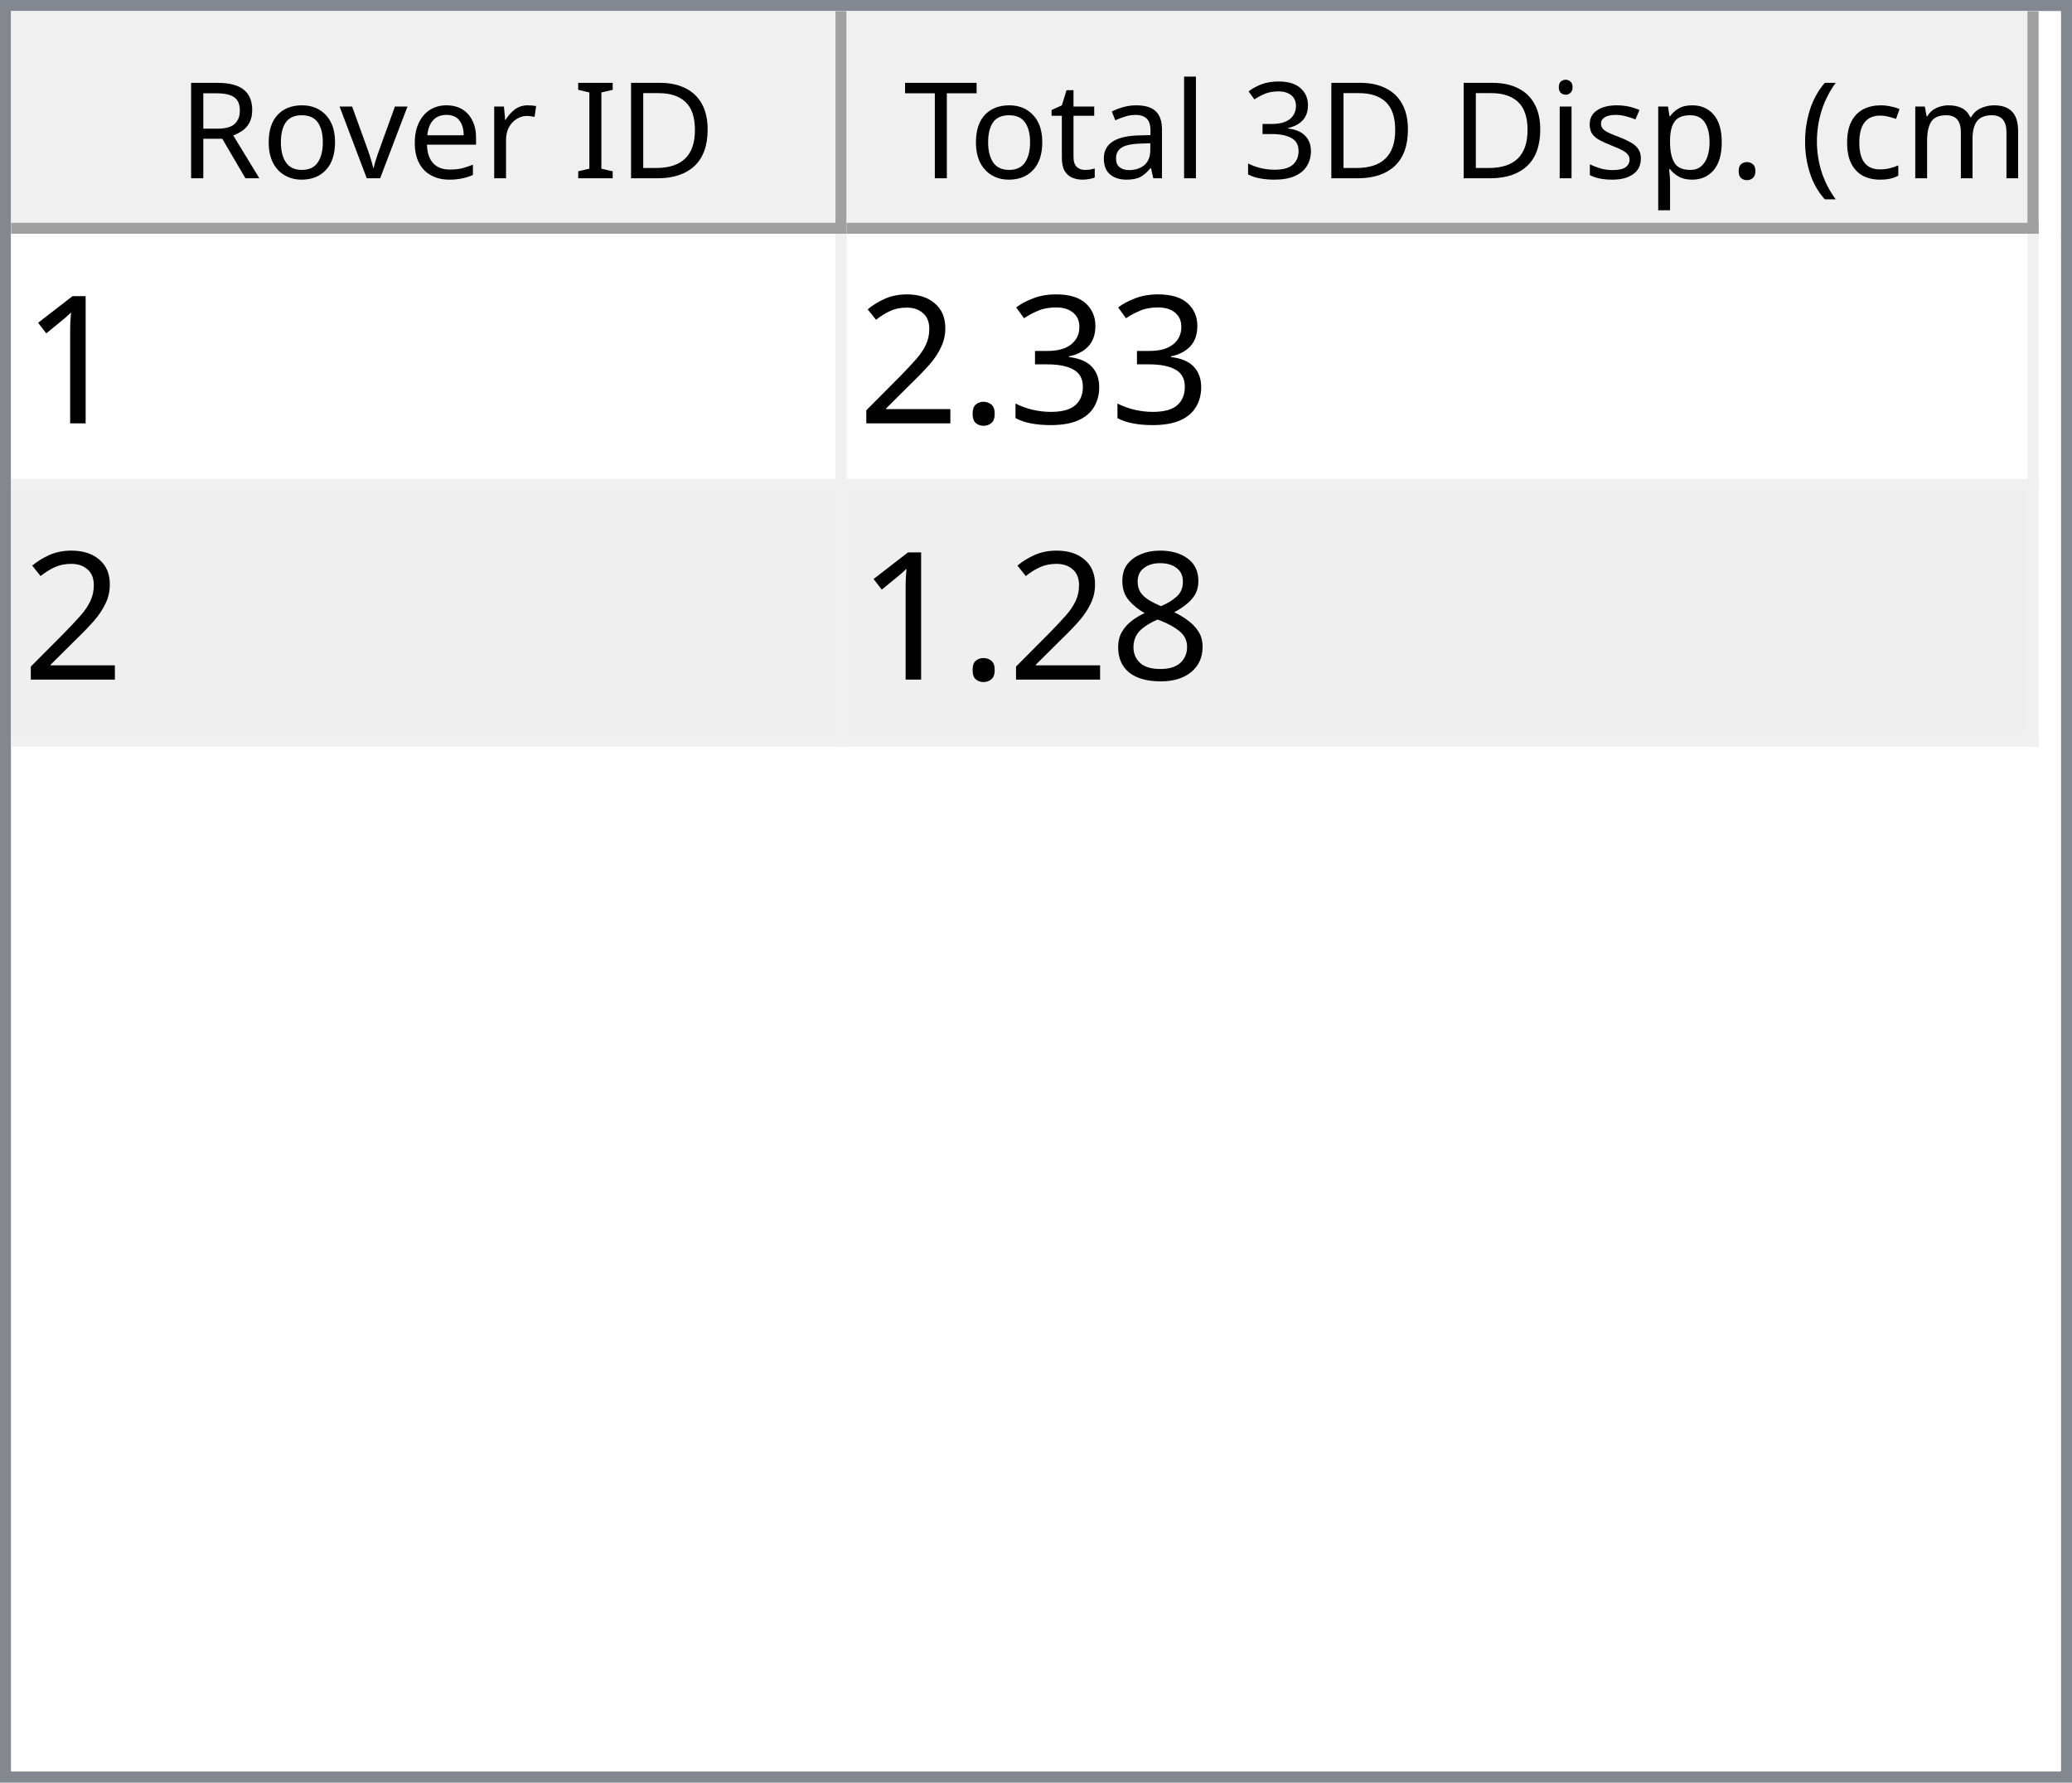
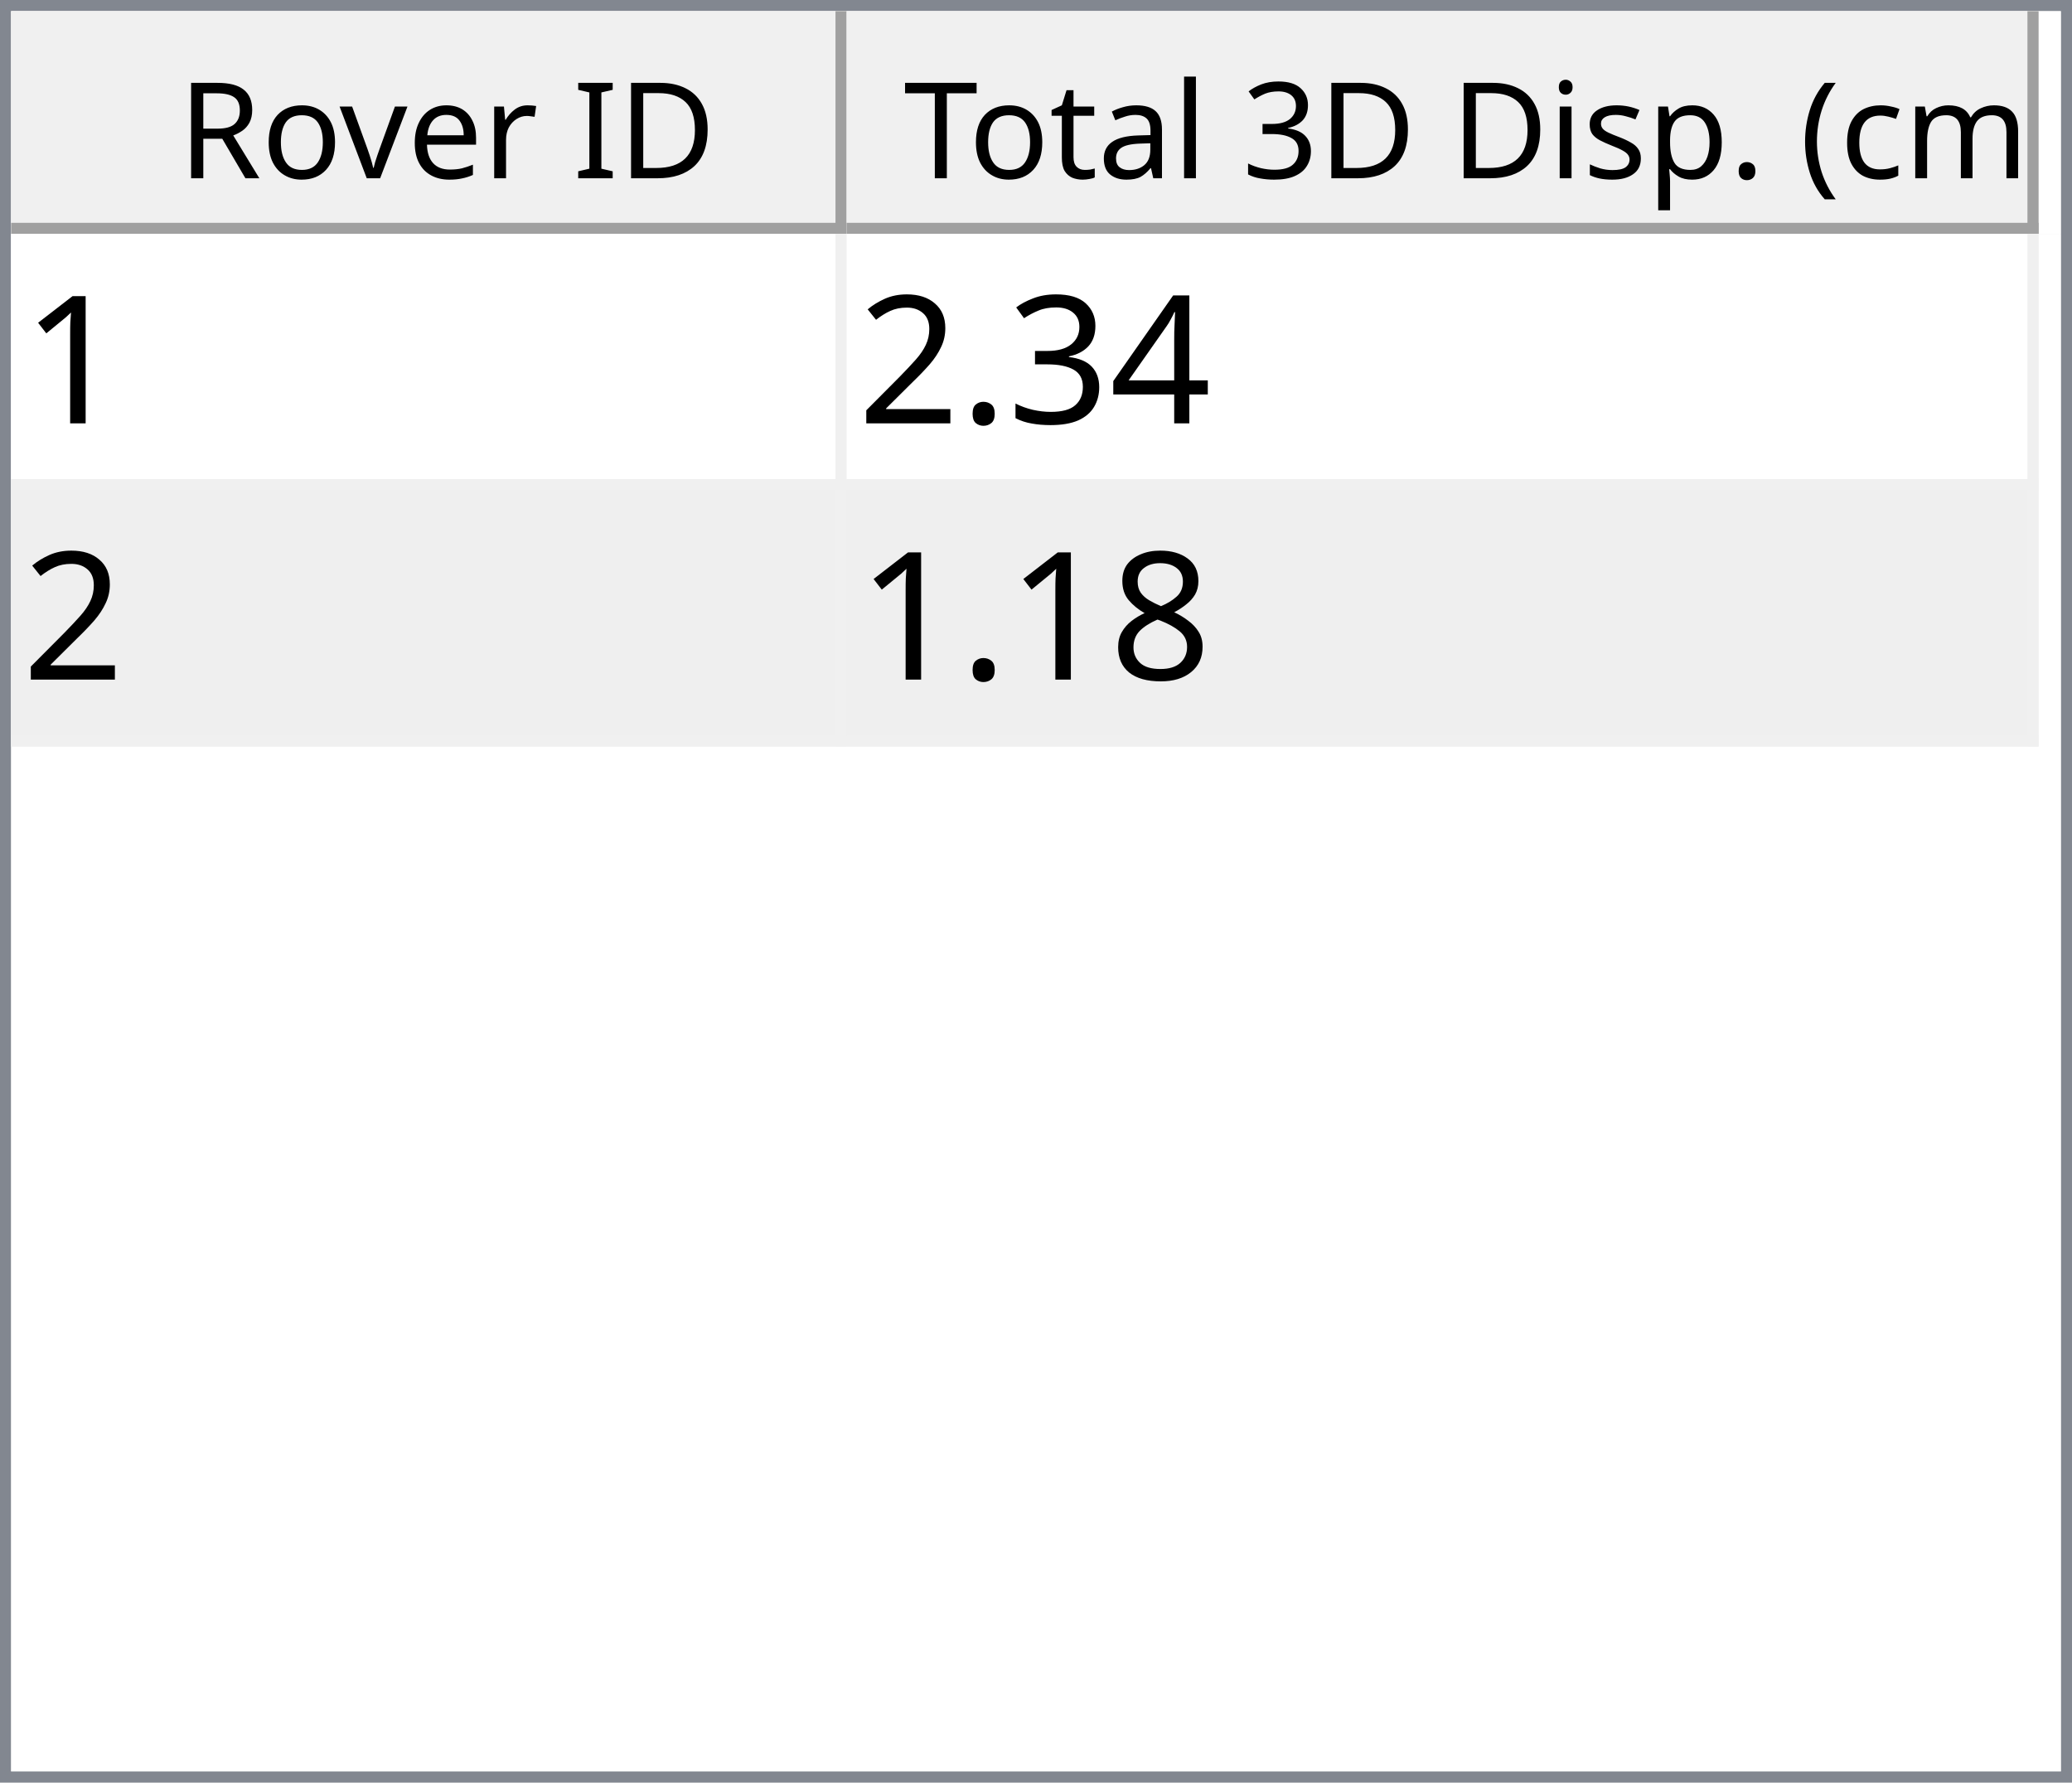
<svg xmlns="http://www.w3.org/2000/svg" style="fill-opacity:1; color-rendering:auto; color-interpolation:auto; text-rendering:auto; stroke:black; stroke-linecap:square; stroke-miterlimit:10; shape-rendering:auto; stroke-opacity:1; fill:black; stroke-dasharray:none; font-weight:normal; stroke-width:1; font-family:'Dialog'; font-style:normal; stroke-linejoin:miter; font-size:12px; stroke-dashoffset:0; image-rendering:auto;" width="186" height="160">
  <defs id="genericDefs" />
  <g>
    <defs id="defs1">
      <clipPath clipPathUnits="userSpaceOnUse" id="clipPath1">
        <path d="M0 0 L186 0 L186 160 L0 160 L0 0 Z" />
      </clipPath>
      <clipPath clipPathUnits="userSpaceOnUse" id="clipPath2">
        <path d="M0 0 L0 160 L186 160 L186 0 Z" />
      </clipPath>
      <clipPath clipPathUnits="userSpaceOnUse" id="clipPath3">
        <path d="M0 0 L0 20 L184 20 L184 0 Z" />
      </clipPath>
      <clipPath clipPathUnits="userSpaceOnUse" id="clipPath4">
        <path d="M0 0 L0 20 L75 20 L75 0 Z" />
      </clipPath>
      <clipPath clipPathUnits="userSpaceOnUse" id="clipPath5">
        <path d="M1 1 L1 19 L74 19 L74 1 Z" />
      </clipPath>
      <clipPath clipPathUnits="userSpaceOnUse" id="clipPath6">
        <path d="M0 0 L0 18 L73 18 L73 0 Z" />
      </clipPath>
      <clipPath clipPathUnits="userSpaceOnUse" id="clipPath7">
        <path d="M-0.5 -0.5 L-0.5 19.5 L74.5 19.5 L74.5 -0.5 Z" />
      </clipPath>
      <clipPath clipPathUnits="userSpaceOnUse" id="clipPath8">
        <path d="M0 0 L0 20 L107 20 L107 0 Z" />
      </clipPath>
      <clipPath clipPathUnits="userSpaceOnUse" id="clipPath9">
        <path d="M1 1 L1 19 L106 19 L106 1 Z" />
      </clipPath>
      <clipPath clipPathUnits="userSpaceOnUse" id="clipPath10">
        <path d="M0 0 L0 18 L105 18 L105 0 Z" />
      </clipPath>
      <clipPath clipPathUnits="userSpaceOnUse" id="clipPath11">
        <path d="M-0.5 -0.5 L-0.5 19.5 L106.5 19.5 L106.5 -0.5 Z" />
      </clipPath>
      <clipPath clipPathUnits="userSpaceOnUse" id="clipPath12">
        <path d="M0 0 L0 138 L184 138 L184 0 Z" />
      </clipPath>
      <clipPath clipPathUnits="userSpaceOnUse" id="clipPath13">
        <path d="M0 0 L0 46 L182 46 L182 0 Z" />
      </clipPath>
      <clipPath clipPathUnits="userSpaceOnUse" id="clipPath14">
        <path d="M-0.5 -0.5 L-0.5 45.5 L181.5 45.5 L181.5 -0.5 Z" />
      </clipPath>
      <clipPath clipPathUnits="userSpaceOnUse" id="clipPath15">
        <path d="M0 0 L0 22 L74 22 L74 0 Z" />
      </clipPath>
      <clipPath clipPathUnits="userSpaceOnUse" id="clipPath16">
        <path d="M0 0 L0 22 L106 22 L106 0 Z" />
      </clipPath>
      <font horiz-adv-x="64.551" id="font1">
        <font-face ascent="107.91" descent="25.098" units-per-em="100" style="font-style:normal; font-family:Segoe UI; font-weight:normal;" />
        <missing-glyph horiz-adv-x="64.551" d="M8.109 0 L8.109 68.266 L56.453 68.266 L56.453 0 L8.109 0 ZM15.328 7.234 L49.219 7.234 L49.219 61.031 L15.328 61.031 L15.328 7.234 Z" />
        <glyph unicode="D" horiz-adv-x="70.117" d="M9.188 0 L9.188 70.016 L28.516 70.016 Q65.531 70.016 65.531 35.891 Q65.531 19.672 55.25 9.836 Q44.969 0 27.734 0 L9.188 0 ZM17.391 62.594 L17.391 7.422 L27.828 7.422 Q41.609 7.422 49.273 14.797 Q56.938 22.172 56.938 35.688 Q56.938 62.594 28.328 62.594 L17.391 62.594 Z" />
        <glyph unicode="I" horiz-adv-x="26.611" d="M17.391 0 L9.188 0 L9.188 70.016 L17.391 70.016 L17.391 0 Z" />
        <glyph unicode=" " horiz-adv-x="27.393" d="" />
        <glyph unicode="r" horiz-adv-x="34.766" d="M34.188 41.891 Q32.078 43.5 28.125 43.5 Q23 43.5 19.555 38.672 Q16.109 33.844 16.109 25.484 L16.109 0 L8.109 0 L8.109 50 L16.109 50 L16.109 39.703 L16.312 39.703 Q18.016 44.969 21.531 47.922 Q25.047 50.875 29.391 50.875 Q32.516 50.875 34.188 50.203 L34.188 41.891 Z" />
        <glyph unicode="e" horiz-adv-x="52.295" d="M48.297 23 L12.984 23 Q13.188 14.656 17.484 10.109 Q21.781 5.562 29.297 5.562 Q37.75 5.562 44.828 11.141 L44.828 3.609 Q38.234 -1.172 27.391 -1.172 Q16.797 -1.172 10.742 5.641 Q4.688 12.453 4.688 24.812 Q4.688 36.469 11.305 43.82 Q17.922 51.172 27.734 51.172 Q37.547 51.172 42.922 44.828 Q48.297 38.484 48.297 27.203 L48.297 23 ZM40.094 29.781 Q40.047 36.719 36.75 40.578 Q33.453 44.438 27.594 44.438 Q21.922 44.438 17.969 40.383 Q14.016 36.328 13.094 29.781 L40.094 29.781 Z" />
        <glyph unicode="v" horiz-adv-x="47.9" d="M47.406 50 L27.484 0 L19.625 0 L0.688 50 L9.469 50 L22.172 13.672 Q23.578 9.672 23.922 6.688 L24.125 6.688 Q24.609 10.453 25.688 13.484 L38.969 50 L47.406 50 Z" />
        <glyph unicode="o" horiz-adv-x="58.594" d="M29 -1.172 Q17.922 -1.172 11.305 5.836 Q4.688 12.844 4.688 24.422 Q4.688 37.016 11.57 44.094 Q18.453 51.172 30.172 51.172 Q41.359 51.172 47.633 44.289 Q53.906 37.406 53.906 25.203 Q53.906 13.234 47.141 6.031 Q40.375 -1.172 29 -1.172 ZM29.594 44.438 Q21.875 44.438 17.383 39.188 Q12.891 33.938 12.891 24.703 Q12.891 15.828 17.43 10.695 Q21.969 5.562 29.594 5.562 Q37.359 5.562 41.531 10.594 Q45.703 15.625 45.703 24.906 Q45.703 34.281 41.531 39.359 Q37.359 44.438 29.594 44.438 Z" />
        <glyph unicode="R" horiz-adv-x="59.814" d="M59.375 0 L49.609 0 L37.891 19.625 Q36.281 22.359 34.766 24.289 Q33.25 26.219 31.664 27.438 Q30.078 28.656 28.25 29.219 Q26.422 29.781 24.125 29.781 L17.391 29.781 L17.391 0 L9.188 0 L9.188 70.016 L30.078 70.016 Q34.672 70.016 38.555 68.867 Q42.438 67.719 45.289 65.375 Q48.141 63.031 49.758 59.547 Q51.375 56.062 51.375 51.375 Q51.375 47.703 50.273 44.656 Q49.172 41.609 47.148 39.211 Q45.125 36.812 42.266 35.133 Q39.406 33.453 35.844 32.516 L35.844 32.328 Q37.594 31.547 38.891 30.547 Q40.188 29.547 41.359 28.18 Q42.531 26.812 43.68 25.078 Q44.828 23.344 46.234 21.047 L59.375 0 ZM17.391 62.594 L17.391 37.203 L28.516 37.203 Q31.594 37.203 34.203 38.133 Q36.812 39.062 38.719 40.797 Q40.625 42.531 41.703 45.047 Q42.781 47.562 42.781 50.688 Q42.781 56.297 39.141 59.445 Q35.5 62.594 28.609 62.594 L17.391 62.594 Z" />
        <glyph unicode=")" horiz-adv-x="30.176" d="M8.297 -15.922 L1.172 -15.922 Q16.406 2.344 16.406 26.812 Q16.406 51.469 1.078 70.016 L8.297 70.016 Q23.531 52.156 23.531 26.703 Q23.531 1.375 8.297 -15.922 Z" />
        <glyph unicode="m" horiz-adv-x="86.133" d="M79.109 0 L71.094 0 L71.094 28.719 Q71.094 37.016 68.531 40.727 Q65.969 44.438 59.906 44.438 Q54.781 44.438 51.195 39.75 Q47.609 35.062 47.609 28.516 L47.609 0 L39.594 0 L39.594 29.688 Q39.594 44.438 28.219 44.438 Q22.953 44.438 19.531 40.016 Q16.109 35.594 16.109 28.516 L16.109 0 L8.109 0 L8.109 50 L16.109 50 L16.109 42.094 L16.312 42.094 Q21.625 51.172 31.844 51.172 Q36.969 51.172 40.773 48.312 Q44.578 45.453 46 40.828 Q51.562 51.172 62.594 51.172 Q79.109 51.172 79.109 30.812 L79.109 0 Z" />
        <glyph unicode="c" horiz-adv-x="46.191" d="M42.188 2.297 Q36.422 -1.172 28.516 -1.172 Q17.828 -1.172 11.258 5.789 Q4.688 12.75 4.688 23.828 Q4.688 36.188 11.766 43.68 Q18.844 51.172 30.672 51.172 Q37.25 51.172 42.281 48.734 L42.281 40.531 Q36.719 44.438 30.375 44.438 Q22.703 44.438 17.797 38.945 Q12.891 33.453 12.891 24.516 Q12.891 15.719 17.508 10.641 Q22.125 5.562 29.891 5.562 Q36.422 5.562 42.188 9.906 L42.188 2.297 Z" />
        <glyph unicode="(" horiz-adv-x="30.176" d="M29.109 -15.922 L21.969 -15.922 Q6.844 1.375 6.844 26.703 Q6.844 52.156 21.969 70.016 L29.203 70.016 Q13.875 51.469 13.875 26.812 Q13.875 2.344 29.109 -15.922 Z" />
        <glyph unicode="." horiz-adv-x="21.68" d="M10.891 -1.078 Q8.641 -1.078 7.055 0.539 Q5.469 2.156 5.469 4.391 Q5.469 6.641 7.055 8.273 Q8.641 9.906 10.891 9.906 Q13.188 9.906 14.797 8.273 Q16.406 6.641 16.406 4.391 Q16.406 2.156 14.797 0.539 Q13.188 -1.078 10.891 -1.078 Z" />
        <glyph unicode="p" horiz-adv-x="58.789" d="M16.312 7.234 L16.109 7.234 L16.109 -23 L8.109 -23 L8.109 50 L16.109 50 L16.109 41.219 L16.312 41.219 Q22.219 51.172 33.594 51.172 Q43.266 51.172 48.688 44.461 Q54.109 37.75 54.109 26.469 Q54.109 13.922 48 6.375 Q41.891 -1.172 31.297 -1.172 Q21.578 -1.172 16.312 7.234 ZM16.109 27.391 L16.109 20.406 Q16.109 14.203 20.141 9.883 Q24.172 5.562 30.375 5.562 Q37.641 5.562 41.773 11.133 Q45.906 16.703 45.906 26.609 Q45.906 34.969 42.047 39.703 Q38.188 44.438 31.594 44.438 Q24.609 44.438 20.359 39.578 Q16.109 34.719 16.109 27.391 Z" />
        <glyph unicode="s" horiz-adv-x="42.432" d="M5.078 1.812 L5.078 10.406 Q11.625 5.562 19.484 5.562 Q30.031 5.562 30.031 12.594 Q30.031 14.594 29.125 15.992 Q28.219 17.391 26.68 18.461 Q25.141 19.531 23.07 20.383 Q21 21.234 18.609 22.172 Q15.281 23.484 12.766 24.828 Q10.25 26.172 8.57 27.859 Q6.891 29.547 6.031 31.695 Q5.172 33.844 5.172 36.719 Q5.172 40.234 6.789 42.945 Q8.406 45.656 11.086 47.484 Q13.766 49.312 17.211 50.242 Q20.656 51.172 24.312 51.172 Q30.812 51.172 35.938 48.922 L35.938 40.828 Q30.422 44.438 23.25 44.438 Q21 44.438 19.195 43.922 Q17.391 43.406 16.094 42.477 Q14.797 41.547 14.086 40.258 Q13.375 38.969 13.375 37.406 Q13.375 35.453 14.086 34.133 Q14.797 32.812 16.164 31.789 Q17.531 30.766 19.484 29.938 Q21.438 29.109 23.922 28.125 Q27.25 26.859 29.883 25.516 Q32.516 24.172 34.375 22.484 Q36.234 20.797 37.234 18.602 Q38.234 16.406 38.234 13.375 Q38.234 9.672 36.602 6.938 Q34.969 4.203 32.234 2.398 Q29.5 0.594 25.93 -0.289 Q22.359 -1.172 18.453 -1.172 Q10.75 -1.172 5.078 1.812 Z" />
        <glyph unicode="i" horiz-adv-x="24.219" d="M12.203 62.703 Q10.062 62.703 8.547 64.164 Q7.031 65.625 7.031 67.875 Q7.031 70.125 8.547 71.609 Q10.062 73.094 12.203 73.094 Q14.406 73.094 15.945 71.609 Q17.484 70.125 17.484 67.875 Q17.484 65.719 15.945 64.211 Q14.406 62.703 12.203 62.703 ZM16.109 0 L8.109 0 L8.109 50 L16.109 50 L16.109 0 Z" />
        <glyph unicode="3" horiz-adv-x="53.906" d="M46.531 19.828 Q46.531 15.094 44.75 11.211 Q42.969 7.328 39.719 4.57 Q36.469 1.812 31.93 0.297 Q27.391 -1.219 21.922 -1.219 Q11.922 -1.219 6 2.594 L6 11.188 Q13.094 5.609 22.219 5.609 Q25.875 5.609 28.828 6.539 Q31.781 7.469 33.906 9.227 Q36.031 10.984 37.18 13.477 Q38.328 15.969 38.328 19.094 Q38.328 32.812 18.797 32.812 L12.984 32.812 L12.984 39.594 L18.5 39.594 Q35.797 39.594 35.797 52.484 Q35.797 64.406 22.609 64.406 Q15.188 64.406 8.688 59.422 L8.688 67.188 Q15.375 71.188 24.609 71.188 Q29 71.188 32.57 69.969 Q36.141 68.75 38.68 66.555 Q41.219 64.359 42.609 61.281 Q44 58.203 44 54.5 Q44 40.672 30.031 36.719 L30.031 36.531 Q33.594 36.141 36.625 34.797 Q39.656 33.453 41.852 31.305 Q44.047 29.156 45.289 26.25 Q46.531 23.344 46.531 19.828 Z" />
        <glyph unicode="l" horiz-adv-x="24.219" d="M16.109 0 L8.109 0 L8.109 74.031 L16.109 74.031 L16.109 0 Z" />
        <glyph unicode="a" horiz-adv-x="50.879" d="M43.891 0 L35.891 0 L35.891 7.812 L35.688 7.812 Q30.469 -1.172 20.312 -1.172 Q12.844 -1.172 8.617 2.781 Q4.391 6.734 4.391 13.281 Q4.391 27.297 20.906 29.594 L35.891 31.688 Q35.891 44.438 25.594 44.438 Q16.547 44.438 9.281 38.281 L9.281 46.484 Q16.656 51.172 26.266 51.172 Q43.891 51.172 43.891 32.516 L43.891 0 ZM35.891 25.297 L23.828 23.641 Q18.266 22.859 15.43 20.875 Q12.594 18.891 12.594 13.875 Q12.594 10.203 15.211 7.883 Q17.828 5.562 22.172 5.562 Q28.125 5.562 32.008 9.742 Q35.891 13.922 35.891 20.312 L35.891 25.297 Z" />
        <glyph unicode="t" horiz-adv-x="33.887" d="M31.297 0.484 Q28.469 -1.078 23.828 -1.078 Q10.688 -1.078 10.688 13.578 L10.688 43.172 L2.094 43.172 L2.094 50 L10.688 50 L10.688 62.203 L18.703 64.797 L18.703 50 L31.297 50 L31.297 43.172 L18.703 43.172 L18.703 14.984 Q18.703 9.969 20.414 7.82 Q22.125 5.672 26.078 5.672 Q29.109 5.672 31.297 7.328 L31.297 0.484 Z" />
        <glyph unicode="T" horiz-adv-x="52.393" d="M50.594 62.594 L30.375 62.594 L30.375 0 L22.172 0 L22.172 62.594 L2 62.594 L2 70.016 L50.594 70.016 L50.594 62.594 Z" />
      </font>
      <font horiz-adv-x="75.0" id="font2">
        <font-face ascent="100.537" descent="21.973" units-per-em="100" style="font-style:normal; font-family:sans-serif; font-weight:normal;" />
        <missing-glyph horiz-adv-x="75.0" d="M12.5 0 L12.5 62.5 L62.5 62.5 L62.5 0 L12.5 0 ZM14.062 1.562 L60.938 1.562 L60.938 60.938 L14.062 60.938 L14.062 1.562 Z" />
        <glyph unicode="1" horiz-adv-x="55.615" d="M37.25 0 L28.469 0 L28.469 56 Q25.297 52.984 20.141 49.953 Q14.984 46.922 10.891 45.406 L10.891 53.906 Q18.266 57.375 23.781 62.305 Q29.297 67.234 31.594 71.875 L37.25 71.875 L37.25 0 Z" />
+         <glyph unicode="4" horiz-adv-x="55.615" d="M32.328 0 L32.328 17.141 L1.266 17.141 L1.266 25.203 L33.938 71.578 L41.109 71.578 L41.109 25.203 L50.781 25.203 L50.781 17.141 L41.109 17.141 L41.109 0 L32.328 0 ZM32.328 25.203 L32.328 57.469 L9.906 25.203 L32.328 25.203 Z" />
        <glyph unicode="3" horiz-adv-x="55.615" d="M4.203 18.891 L12.984 20.062 Q14.5 12.594 18.141 9.297 Q21.781 6 27 6 Q33.203 6 37.477 10.297 Q41.75 14.594 41.75 20.953 Q41.75 27 37.797 30.93 Q33.844 34.859 27.734 34.859 Q25.25 34.859 21.531 33.891 L22.516 41.609 Q23.391 41.5 23.922 41.5 Q29.547 41.5 34.039 44.43 Q38.531 47.359 38.531 53.469 Q38.531 58.297 35.258 61.477 Q31.984 64.656 26.812 64.656 Q21.688 64.656 18.266 61.43 Q14.844 58.203 13.875 51.766 L5.078 53.328 Q6.688 62.156 12.398 67.016 Q18.109 71.875 26.609 71.875 Q32.469 71.875 37.398 69.359 Q42.328 66.844 44.945 62.5 Q47.562 58.156 47.562 53.266 Q47.562 48.641 45.07 44.828 Q42.578 41.016 37.703 38.766 Q44.047 37.312 47.562 32.695 Q51.078 28.078 51.078 21.141 Q51.078 11.766 44.242 5.25 Q37.406 -1.266 26.953 -1.266 Q17.531 -1.266 11.305 4.352 Q5.078 9.969 4.203 18.891 Z" />
        <glyph unicode="." horiz-adv-x="27.783" d="M9.078 0 L9.078 10.016 L19.094 10.016 L19.094 0 L9.078 0 Z" />
        <glyph unicode="2" horiz-adv-x="55.615" d="M50.344 8.453 L50.344 0 L3.031 0 Q2.938 3.172 4.047 6.109 Q5.859 10.938 9.836 15.625 Q13.812 20.312 21.344 26.469 Q33.016 36.031 37.117 41.625 Q41.219 47.219 41.219 52.203 Q41.219 57.422 37.477 61.008 Q33.734 64.594 27.734 64.594 Q21.391 64.594 17.578 60.789 Q13.766 56.984 13.719 50.25 L4.688 51.172 Q5.609 61.281 11.664 66.578 Q17.719 71.875 27.938 71.875 Q38.234 71.875 44.242 66.164 Q50.25 60.453 50.25 52 Q50.25 47.703 48.492 43.555 Q46.734 39.406 42.656 34.812 Q38.578 30.219 29.109 22.219 Q21.188 15.578 18.945 13.211 Q16.703 10.844 15.234 8.453 L50.344 8.453 Z" />
        <glyph unicode="8" horiz-adv-x="55.615" d="M17.672 38.812 Q12.203 40.828 9.57 44.539 Q6.938 48.25 6.938 53.422 Q6.938 61.234 12.555 66.555 Q18.172 71.875 27.484 71.875 Q36.859 71.875 42.578 66.43 Q48.297 60.984 48.297 53.172 Q48.297 48.188 45.68 44.508 Q43.062 40.828 37.75 38.812 Q44.344 36.672 47.781 31.883 Q51.219 27.094 51.219 20.453 Q51.219 11.281 44.727 5.031 Q38.234 -1.219 27.641 -1.219 Q17.047 -1.219 10.547 5.055 Q4.047 11.328 4.047 20.703 Q4.047 27.688 7.594 32.398 Q11.141 37.109 17.672 38.812 ZM15.922 53.719 Q15.922 48.641 19.195 45.414 Q22.469 42.188 27.688 42.188 Q32.766 42.188 36.016 45.383 Q39.266 48.578 39.266 53.219 Q39.266 58.062 35.914 61.359 Q32.562 64.656 27.594 64.656 Q22.562 64.656 19.242 61.43 Q15.922 58.203 15.922 53.719 ZM13.094 20.656 Q13.094 16.891 14.875 13.375 Q16.656 9.859 20.172 7.93 Q23.688 6 27.734 6 Q34.031 6 38.133 10.055 Q42.234 14.109 42.234 20.359 Q42.234 26.703 38.016 30.859 Q33.797 35.016 27.438 35.016 Q21.234 35.016 17.164 30.914 Q13.094 26.812 13.094 20.656 Z" />
      </font>
    </defs>
    <g style="fill:white; stroke:white;">
      <rect x="0" y="0" width="186" style="clip-path:url(#clipPath1); stroke:none;" height="160" />
    </g>
    <g style="fill:white; text-rendering:optimizeSpeed; color-rendering:optimizeSpeed; image-rendering:optimizeSpeed; shape-rendering:crispEdges; stroke:white; color-interpolation:sRGB;">
      <rect x="0" width="186" height="160" y="0" style="stroke:none;" />
      <path style="stroke:none;" d="M0 160 L186 160 L186 0 L0 0 Z" />
    </g>
    <g style="fill:rgb(240,240,240); font-family:'Segoe UI'; stroke:rgb(240,240,240);">
      <rect x="0" y="0" width="186" style="clip-path:url(#clipPath2); stroke:none;" height="160" />
    </g>
    <g style="fill:rgb(130,135,144); font-family:'Segoe UI'; stroke:rgb(130,135,144);">
      <path d="M0 0 L186 0 L186 160 L0 160 L0 0 ZM1 1 L185 1 L185 159 L1 159 L1 1 Z" style="fill-rule:evenodd; clip-path:url(#clipPath2); stroke:none;" />
    </g>
    <g style="fill:white; font-family:'Segoe UI'; stroke:white;" transform="translate(1,1)">
      <rect x="0" y="0" width="184" style="clip-path:url(#clipPath3); stroke:none;" height="20" />
    </g>
    <g style="fill:rgb(240,240,240); font-family:'Segoe UI'; stroke:rgb(240,240,240);" transform="translate(1,1)">
      <rect x="0" y="0" width="75" style="clip-path:url(#clipPath4); stroke:none;" height="20" />
    </g>
    <g style="font-family:'Segoe UI';" transform="translate(2,2)">
      <text x="14" xml:space="preserve" y="14" style="clip-path:url(#clipPath6); stroke:none;">Rover ID</text>
    </g>
    <g style="fill:rgb(160,160,160); font-family:'Segoe UI'; stroke:rgb(160,160,160); stroke-linejoin:bevel;" transform="translate(1.5,1.5)">
      <line x1="74" x2="74" y1="0" style="fill:none; clip-path:url(#clipPath7);" y2="19" />
    </g>
    <g style="fill:rgb(160,160,160); font-family:'Segoe UI'; stroke:rgb(160,160,160); stroke-linejoin:bevel;" transform="matrix(1,0,0,1,1,1) translate(0.5,0.5)">
      <line x1="0" x2="74" y1="19" style="fill:none; clip-path:url(#clipPath7);" y2="19" />
    </g>
    <g style="fill:rgb(240,240,240); font-family:'Segoe UI'; stroke:rgb(240,240,240);" transform="translate(76,1)">
      <rect x="0" y="0" width="107" style="clip-path:url(#clipPath8); stroke:none;" height="20" />
    </g>
    <g style="font-family:'Segoe UI';" transform="translate(77,2)">
      <text x="1" xml:space="preserve" y="14" style="clip-path:url(#clipPath10); stroke:none;"> Total 3D Disp. (cm)</text>
    </g>
    <g style="fill:rgb(160,160,160); font-family:'Segoe UI'; stroke:rgb(160,160,160); stroke-linejoin:bevel;" transform="translate(76.5,1.5)">
      <line x1="106" x2="106" y1="0" style="fill:none; clip-path:url(#clipPath11);" y2="19" />
    </g>
    <g style="fill:rgb(160,160,160); font-family:'Segoe UI'; stroke:rgb(160,160,160); stroke-linejoin:bevel;" transform="matrix(1,0,0,1,76,1) translate(0.5,0.5)">
      <line x1="0" x2="106" y1="19" style="fill:none; clip-path:url(#clipPath11);" y2="19" />
    </g>
    <g style="fill:white; font-family:'Segoe UI'; stroke:white;" transform="translate(1,21)">
      <rect x="0" y="0" width="184" style="clip-path:url(#clipPath12); stroke:none;" height="138" />
    </g>
    <g style="fill:rgb(240,240,240); font-size:16px; font-family:sans-serif; stroke:rgb(240,240,240);" transform="translate(1,21)">
      <rect x="0" y="0" width="182" style="clip-path:url(#clipPath13); stroke:none;" height="46" />
      <line transform="translate(0.5,0.5)" x1="0" x2="181" y1="22" style="clip-path:url(#clipPath14); fill:none; stroke-linejoin:bevel;" y2="22" />
    </g>
    <g transform="matrix(1,0,0,1,1,21) translate(0.5,0.5)" style="fill:rgb(240,240,240); font-size:16px; font-family:sans-serif; stroke:rgb(240,240,240); stroke-linejoin:bevel;">
      <line x1="0" x2="181" y1="45" style="fill:none; clip-path:url(#clipPath14);" y2="45" />
    </g>
    <g transform="matrix(1,0,0,1,1,21) translate(0.5,0.5)" style="fill:rgb(240,240,240); font-size:16px; font-family:sans-serif; stroke:rgb(240,240,240); stroke-linejoin:bevel;">
      <line x1="74" x2="74" y1="0" style="fill:none; clip-path:url(#clipPath14);" y2="45" />
    </g>
    <g transform="matrix(1,0,0,1,1,21) translate(0.5,0.5)" style="fill:rgb(240,240,240); font-size:16px; font-family:sans-serif; stroke:rgb(240,240,240); stroke-linejoin:bevel;">
      <line x1="181" x2="181" y1="0" style="fill:none; clip-path:url(#clipPath14);" y2="45" />
    </g>
    <g style="fill:white; font-size:16px; font-family:sans-serif; stroke:white;" transform="matrix(1,0,0,1,1,21)">
      <rect x="0" y="0" width="74" style="clip-path:url(#clipPath15); stroke:none;" height="22" />
      <text x="1" y="17" style="fill:black; clip-path:url(#clipPath15); stroke:none;" xml:space="preserve">1</text>
    </g>
    <g style="fill:white; font-size:16px; font-family:sans-serif; stroke:white;" transform="matrix(1,0,0,1,1,21) translate(75,0)">
      <rect x="0" y="0" width="106" style="clip-path:url(#clipPath16); stroke:none;" height="22" />
-       <text x="1" y="17" style="fill:black; clip-path:url(#clipPath16); stroke:none;" xml:space="preserve">2.33</text>
+       <text x="1" y="17" style="fill:black; clip-path:url(#clipPath16); stroke:none;" xml:space="preserve">2.34</text>
    </g>
    <g style="fill:rgb(239,239,239); font-size:16px; font-family:sans-serif; stroke:rgb(239,239,239);" transform="matrix(1,0,0,1,1,21) translate(0,23)">
      <rect x="0" y="0" width="74" style="clip-path:url(#clipPath15); stroke:none;" height="22" />
      <text x="1" y="17" style="fill:black; clip-path:url(#clipPath15); stroke:none;" xml:space="preserve">2</text>
    </g>
    <g style="fill:rgb(239,239,239); font-size:16px; font-family:sans-serif; stroke:rgb(239,239,239);" transform="matrix(1,0,0,1,1,21) translate(75,23)">
      <rect x="0" y="0" width="106" style="clip-path:url(#clipPath16); stroke:none;" height="22" />
-       <text x="1" y="17" style="fill:black; clip-path:url(#clipPath16); stroke:none;" xml:space="preserve">1.28</text>
+       <text x="1" y="17" style="fill:black; clip-path:url(#clipPath16); stroke:none;" xml:space="preserve">1.18</text>
    </g>
  </g>
</svg>
